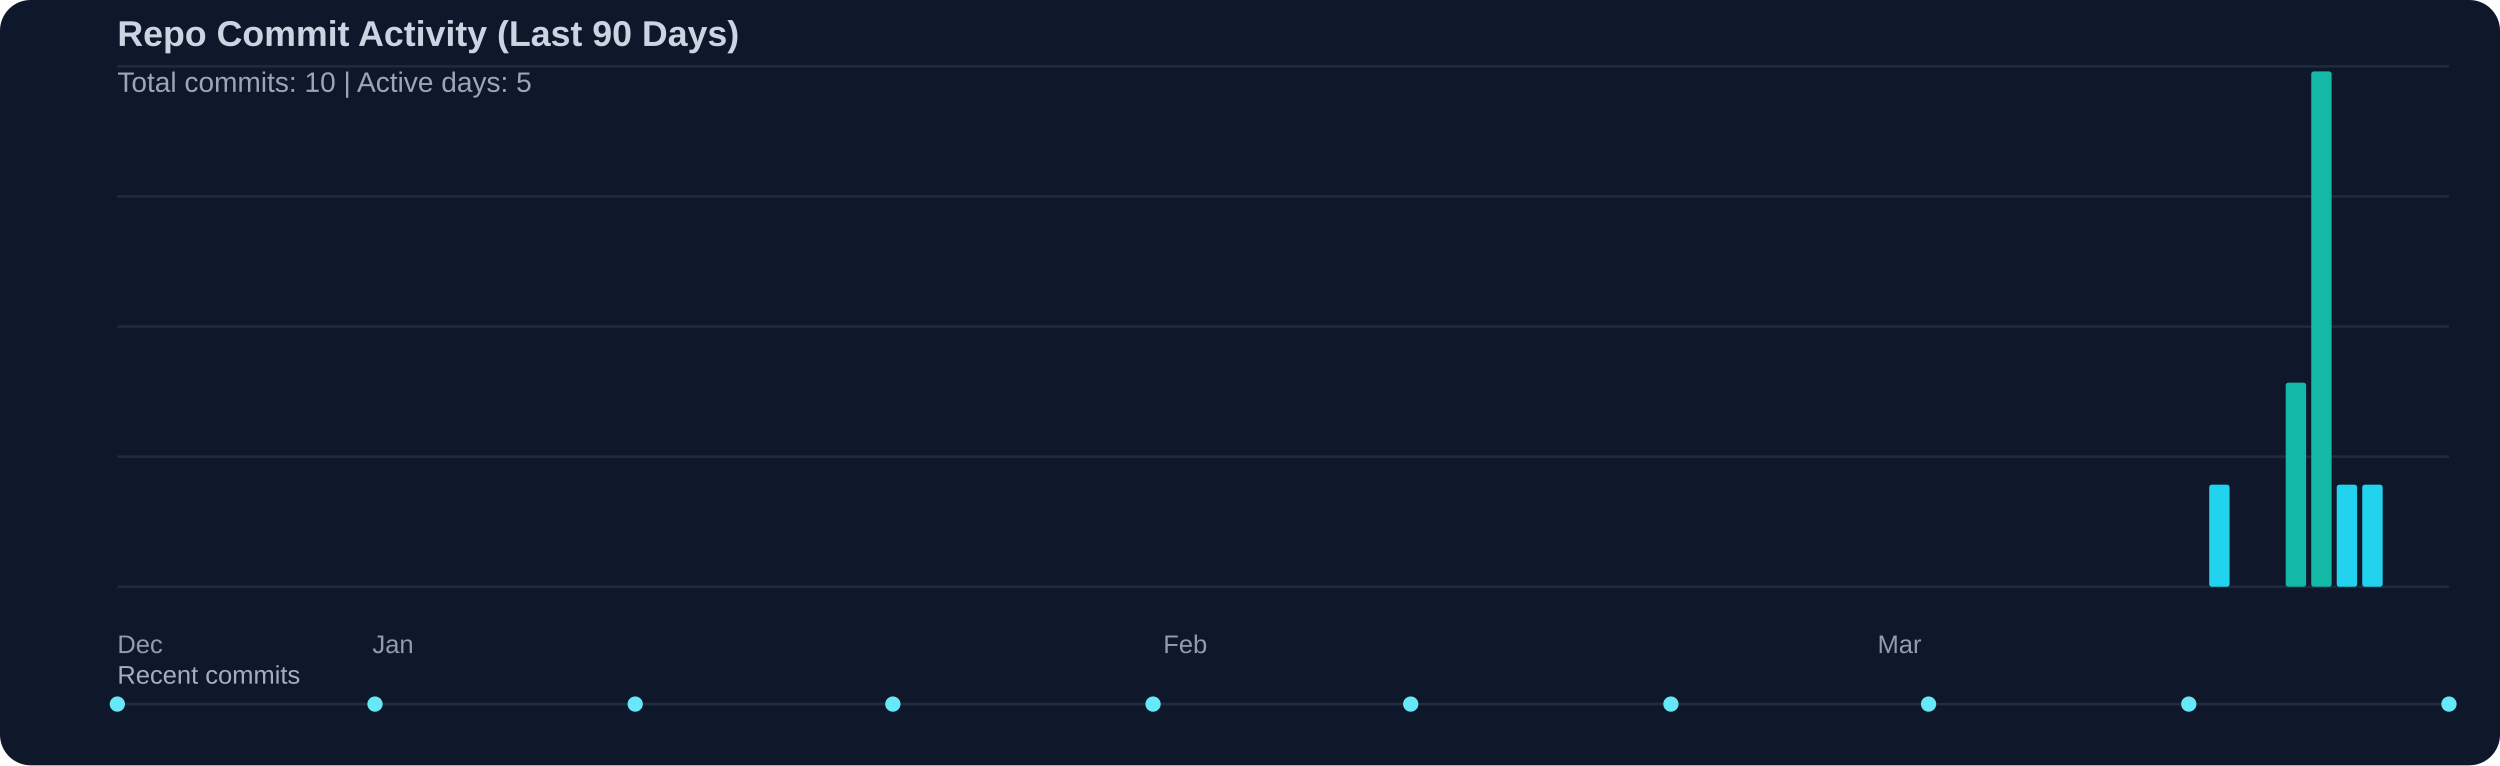
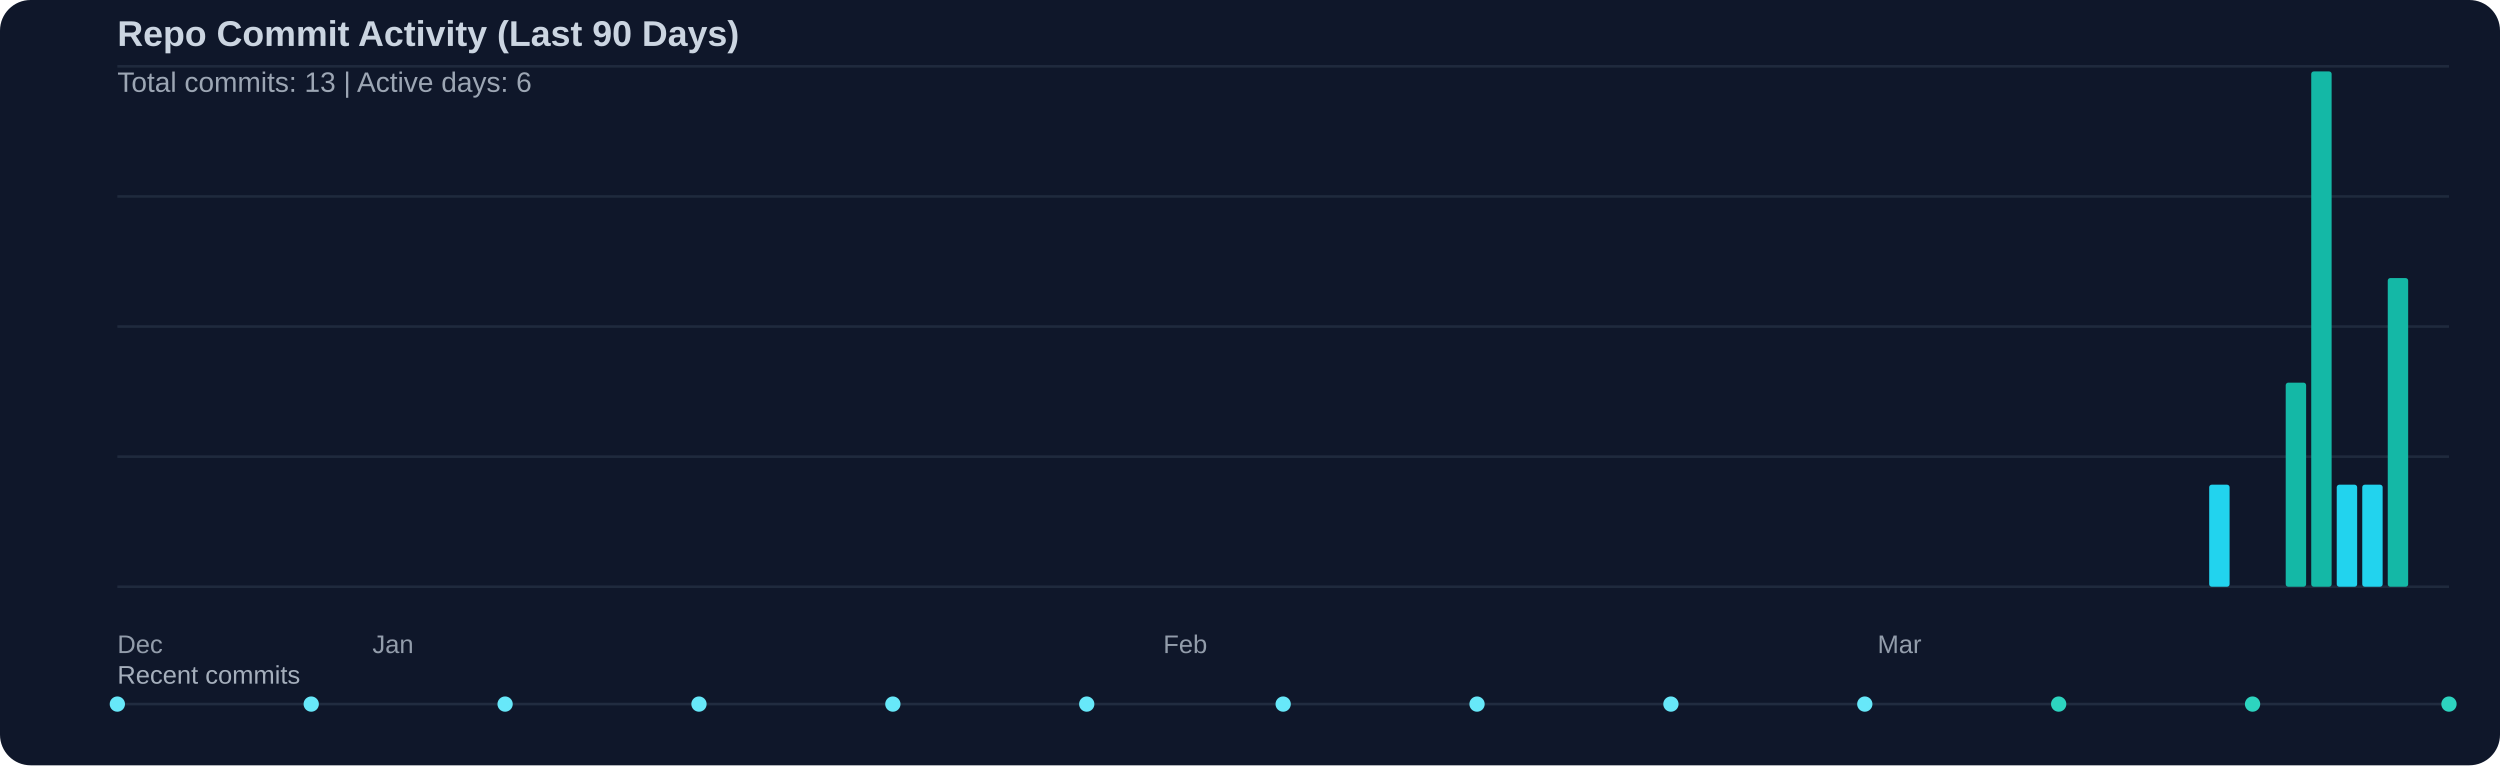
<svg xmlns="http://www.w3.org/2000/svg" width="980" height="300" viewBox="0 0 980 300">
  <rect width="100%" height="100%" fill="#0f172a" rx="12" />
  <text x="46" y="18" fill="#cbd5e1" font-family="Segoe UI, Arial, sans-serif" font-size="14" font-weight="600">Repo Commit Activity (Last 90 Days)</text>
-   <text x="46" y="36" fill="#cbd5e1" opacity="0.75" font-family="Segoe UI, Arial, sans-serif" font-size="11">Total commits: 10 | Active days: 5</text>
+   <text x="46" y="36" fill="#cbd5e1" opacity="0.75" font-family="Segoe UI, Arial, sans-serif" font-size="11">Total commits: 13 | Active days: 6</text>
  <line x1="46" y1="26" x2="960" y2="26" stroke="#334155" stroke-width="1" opacity="0.45" />
  <line x1="46" y1="77" x2="960" y2="77" stroke="#334155" stroke-width="1" opacity="0.45" />
  <line x1="46" y1="128" x2="960" y2="128" stroke="#334155" stroke-width="1" opacity="0.45" />
  <line x1="46" y1="179" x2="960" y2="179" stroke="#334155" stroke-width="1" opacity="0.45" />
  <line x1="46" y1="230" x2="960" y2="230" stroke="#334155" stroke-width="1" opacity="0.45" />
  <rect x="866" y="190" width="8" height="40" fill="#22d3ee" rx="1" />
  <rect x="896" y="150" width="8" height="80" fill="#14b8a6" rx="1" />
  <rect x="906" y="28" width="8" height="202" fill="#14b8a6" rx="1" />
  <rect x="916" y="190" width="8" height="40" fill="#22d3ee" rx="1" />
  <rect x="926" y="190" width="8" height="40" fill="#22d3ee" rx="1" />
+   <rect x="936" y="109" width="8" height="121" fill="#14b8a6" rx="1" />
  <text x="46" y="256" fill="#cbd5e1" opacity="0.7" font-family="Segoe UI, Arial, sans-serif" font-size="10">Dec</text>
  <text x="146" y="256" fill="#cbd5e1" opacity="0.7" font-family="Segoe UI, Arial, sans-serif" font-size="10">Jan</text>
  <text x="456" y="256" fill="#cbd5e1" opacity="0.7" font-family="Segoe UI, Arial, sans-serif" font-size="10">Feb</text>
  <text x="736" y="256" fill="#cbd5e1" opacity="0.7" font-family="Segoe UI, Arial, sans-serif" font-size="10">Mar</text>
  <text x="46" y="268" fill="#cbd5e1" opacity="0.8" font-family="Segoe UI, Arial, sans-serif" font-size="10">Recent commits</text>
  <line x1="46" y1="276" x2="960" y2="276" stroke="#334155" stroke-width="1" opacity="0.5" />
  <circle cx="46" cy="276" r="3" fill="#67e8f9" />
-   <circle cx="147" cy="276" r="3" fill="#67e8f9" />
-   <circle cx="249" cy="276" r="3" fill="#67e8f9" />
+   <circle cx="122" cy="276" r="3" fill="#67e8f9" />
+   <circle cx="198" cy="276" r="3" fill="#67e8f9" />
+   <circle cx="274" cy="276" r="3" fill="#67e8f9" />
  <circle cx="350" cy="276" r="3" fill="#67e8f9" />
-   <circle cx="452" cy="276" r="3" fill="#67e8f9" />
-   <circle cx="553" cy="276" r="3" fill="#67e8f9" />
+   <circle cx="426" cy="276" r="3" fill="#67e8f9" />
+   <circle cx="503" cy="276" r="3" fill="#67e8f9" />
+   <circle cx="579" cy="276" r="3" fill="#67e8f9" />
  <circle cx="655" cy="276" r="3" fill="#67e8f9" />
-   <circle cx="756" cy="276" r="3" fill="#67e8f9" />
-   <circle cx="858" cy="276" r="3" fill="#67e8f9" />
-   <circle cx="960" cy="276" r="3" fill="#67e8f9" />
+   <circle cx="731" cy="276" r="3" fill="#67e8f9" />
+   <circle cx="807" cy="276" r="3" fill="#2dd4bf" />
+   <circle cx="883" cy="276" r="3" fill="#2dd4bf" />
+   <circle cx="960" cy="276" r="3" fill="#2dd4bf" />
</svg>
